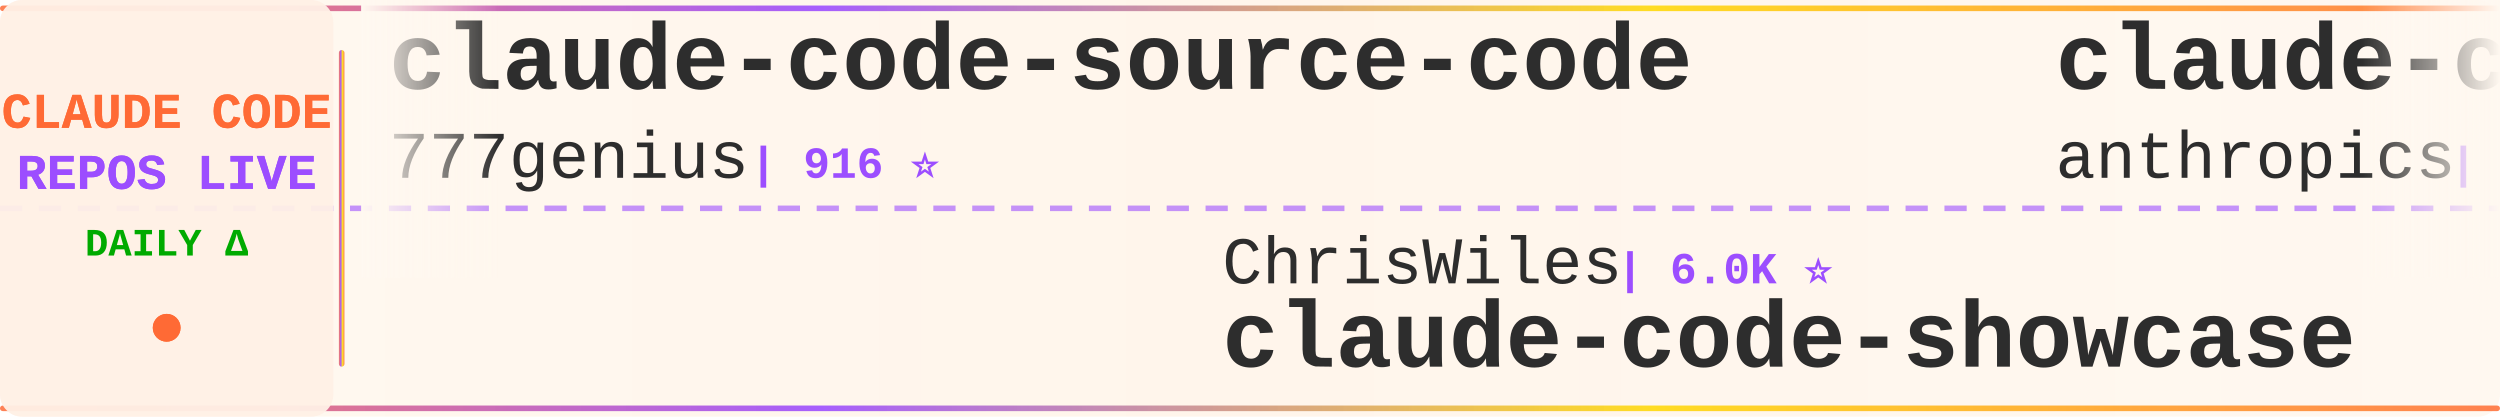
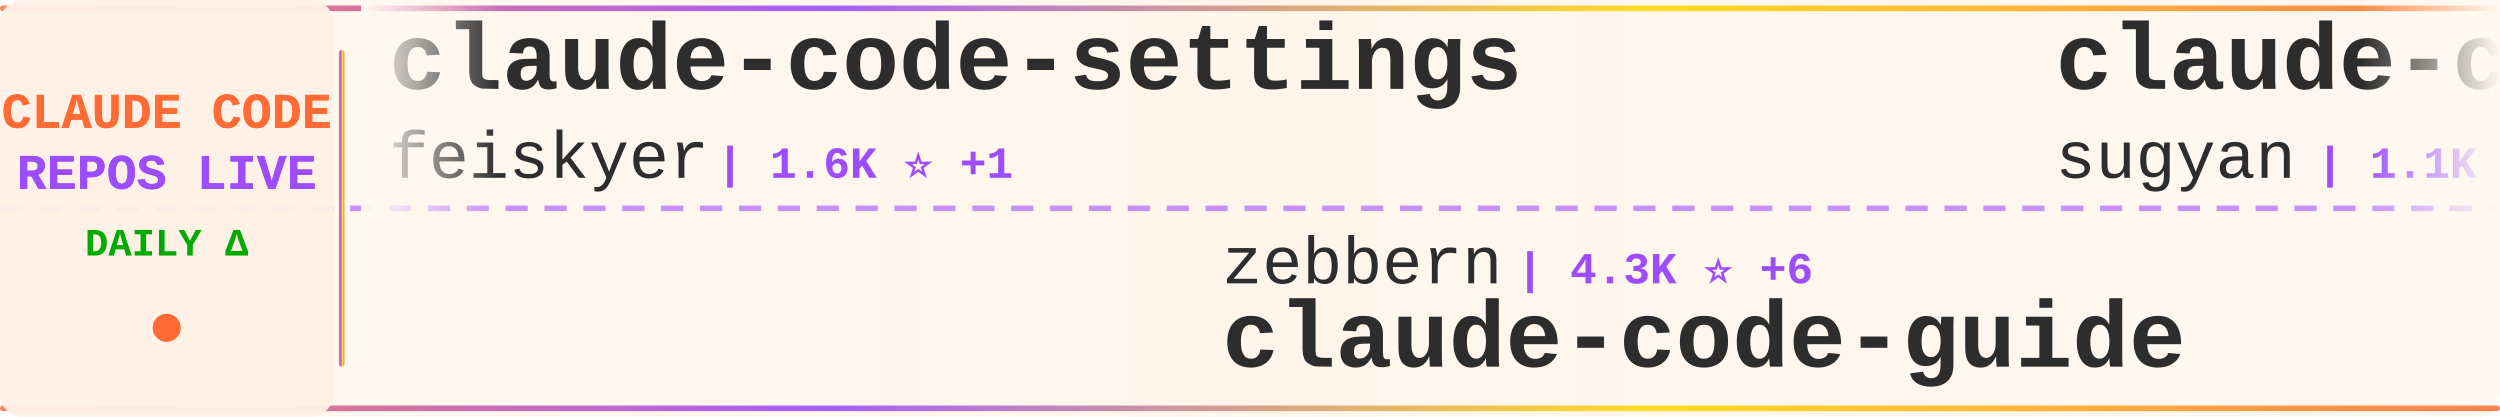
<svg xmlns="http://www.w3.org/2000/svg" width="900" height="150">
  <defs>
    <linearGradient id="tickerBg" x1="0%" y1="0%" x2="100%" y2="0%">
      <stop offset="0%" style="stop-color:#fff8f0;stop-opacity:0.98" />
      <stop offset="50%" style="stop-color:#fff5eb;stop-opacity:1" />
      <stop offset="100%" style="stop-color:#fff8f0;stop-opacity:0.98" />
    </linearGradient>
    <linearGradient id="borderGrad" x1="0%" y1="0%" x2="100%" y2="0%">
      <stop offset="0%" style="stop-color:#FF6B35;stop-opacity:0.85">
        <animate attributeName="stop-opacity" values="0.85;1;0.85" dur="2s" repeatCount="indefinite" />
      </stop>
      <stop offset="33%" style="stop-color:#9C4EFF;stop-opacity:0.9">
        <animate attributeName="stop-opacity" values="0.9;1;0.9" dur="2.2s" repeatCount="indefinite" />
      </stop>
      <stop offset="66%" style="stop-color:#FFD700;stop-opacity:0.85">
        <animate attributeName="stop-opacity" values="0.85;1;0.85" dur="1.8s" repeatCount="indefinite" />
      </stop>
      <stop offset="100%" style="stop-color:#FF6B35;stop-opacity:0.85">
        <animate attributeName="stop-opacity" values="0.85;1;0.85" dur="2s" repeatCount="indefinite" />
      </stop>
    </linearGradient>
    <filter id="textGlow">
      <feGaussianBlur stdDeviation="0.15" result="coloredBlur" />
      <feMerge>
        <feMergeNode in="coloredBlur" />
        <feMergeNode in="SourceGraphic" />
      </feMerge>
    </filter>
    <filter id="metricGlow">
      <feGaussianBlur stdDeviation="0.2" result="coloredBlur" />
      <feMerge>
        <feMergeNode in="coloredBlur" />
        <feMergeNode in="SourceGraphic" />
      </feMerge>
    </filter>
    <linearGradient id="leftFade" x1="0%" y1="0%" x2="100%" y2="0%">
      <stop offset="0%" style="stop-color:#fff8f0;stop-opacity:1" />
      <stop offset="100%" style="stop-color:#fff8f0;stop-opacity:0" />
    </linearGradient>
    <linearGradient id="rightFade" x1="0%" y1="0%" x2="100%" y2="0%">
      <stop offset="0%" style="stop-color:#fff8f0;stop-opacity:0" />
      <stop offset="100%" style="stop-color:#fff8f0;stop-opacity:1" />
    </linearGradient>
  </defs>
  <rect width="900" height="150" fill="url(#tickerBg)" rx="8" />
  <rect x="0" y="2" width="900" height="2" fill="url(#borderGrad)" rx="1" />
  <rect x="0" y="146" width="900" height="2" fill="url(#borderGrad)" rx="1" />
  <line x1="0" y1="75" x2="900" y2="75" stroke="#9C4EFF" stroke-width="2" stroke-dasharray="8 6" opacity="0.6" />
  <rect x="0" y="0" width="120" height="150" fill="#fff0e6" opacity="0.95" rx="8" />
  <text x="60" y="46" font-family="'Courier New', monospace" font-size="18" font-weight="bold" fill="#FF6B35" text-anchor="middle" filter="url(#textGlow)">
    CLAUDE CODE
  </text>
  <text x="60" y="68" font-family="'Courier New', monospace" font-size="18" font-weight="bold" fill="#9C4EFF" text-anchor="middle" filter="url(#textGlow)">
    REPOS LIVE
  </text>
  <text x="60" y="92" font-family="'Courier New', monospace" font-size="14" font-weight="bold" fill="#00aa00" text-anchor="middle">
    DAILY Δ
  </text>
  <circle cx="60" cy="118" r="5" fill="#FF6B35" filter="url(#metricGlow)">
    <animate attributeName="r" values="4;6;4" dur="1.5s" repeatCount="indefinite" />
    <animate attributeName="opacity" values="0.6;1;0.6" dur="1.5s" repeatCount="indefinite" />
  </circle>
  <rect x="122" y="18" width="2" height="114" fill="url(#borderGrad)" rx="1" />
  <clipPath id="tickerClip">
    <rect x="130" y="0" width="770" height="150" />
  </clipPath>
  <g clip-path="url(#tickerClip)">
    <g id="tickerItems">
      <animateTransform attributeName="transform" attributeType="XML" type="translate" from="0 0" to="-3000 0" dur="54s" repeatCount="indefinite" />
      <g transform="translate(0, 0)">
-         <text x="140" y="32" font-family="'Courier New', monospace" font-size="34" font-weight="bold" fill="#2d2d2d">claude-code-source-code</text>
-         <text x="140" y="64" font-family="'Courier New', monospace" font-size="24" font-weight="normal" fill="#2d2d2d" opacity="1.0">777genius</text>
-         <text x="270" y="64" font-family="'Courier New', monospace" font-size="16" font-weight="bold" fill="#9C4EFF"> | 916 ⭐</text>
+         <text x="140" y="32" font-family="'Courier New', monospace" font-size="34" font-weight="bold" fill="#2d2d2d">claude-code-settings</text>
+         <text x="140" y="64" font-family="'Courier New', monospace" font-size="24" font-weight="normal" fill="#2d2d2d" opacity="1.0">feiskyer</text>
+         <text x="258" y="64" font-family="'Courier New', monospace" font-size="16" font-weight="bold" fill="#9C4EFF"> | 1.6K ⭐ +1</text>
      </g>
      <g transform="translate(300, 0)">
-         <text x="140" y="102" font-family="'Courier New', monospace" font-size="24" font-weight="normal" fill="#2d2d2d" opacity="1.0">ChrisWiles</text>
-         <text x="282" y="102" font-family="'Courier New', monospace" font-size="16" font-weight="bold" fill="#9C4EFF"> | 6.0K ⭐</text>
-         <text x="140" y="132" font-family="'Courier New', monospace" font-size="34" font-weight="bold" fill="#2d2d2d">claude-code-showcase</text>
+         <text x="140" y="102" font-family="'Courier New', monospace" font-size="24" font-weight="normal" fill="#2d2d2d" opacity="1.0">zebbern</text>
+         <text x="246" y="102" font-family="'Courier New', monospace" font-size="16" font-weight="bold" fill="#9C4EFF"> | 4.3K ⭐ +6</text>
+         <text x="140" y="132" font-family="'Courier New', monospace" font-size="34" font-weight="bold" fill="#2d2d2d">claude-code-guide</text>
      </g>
      <g transform="translate(600, 0)">
-         <text x="140" y="32" font-family="'Courier New', monospace" font-size="34" font-weight="bold" fill="#2d2d2d">claude-code</text>
-         <text x="140" y="64" font-family="'Courier New', monospace" font-size="24" font-weight="normal" fill="#2d2d2d" opacity="1.0">anthropics</text>
-         <text x="282" y="64" font-family="'Courier New', monospace" font-size="16" font-weight="bold" fill="#9C4EFF"> | 134.9K ⭐ +171</text>
+         <text x="140" y="32" font-family="'Courier New', monospace" font-size="34" font-weight="bold" fill="#2d2d2d">claude-code-webui</text>
+         <text x="140" y="64" font-family="'Courier New', monospace" font-size="24" font-weight="normal" fill="#2d2d2d" opacity="1.0">sugyan</text>
+         <text x="234" y="64" font-family="'Courier New', monospace" font-size="16" font-weight="bold" fill="#9C4EFF"> | 1.1K ⭐</text>
      </g>
      <g transform="translate(900, 0)">
-         <text x="140" y="102" font-family="'Courier New', monospace" font-size="24" font-weight="normal" fill="#2d2d2d" opacity="1.0">AprilNEA</text>
-         <text x="258" y="102" font-family="'Courier New', monospace" font-size="16" font-weight="bold" fill="#9C4EFF"> | 387 ⭐</text>
-         <text x="140" y="132" font-family="'Courier New', monospace" font-size="34" font-weight="bold" fill="#2d2d2d">claude-code-source</text>
+         <text x="140" y="102" font-family="'Courier New', monospace" font-size="24" font-weight="normal" fill="#2d2d2d" opacity="1.0">freestylefly</text>
+         <text x="306" y="102" font-family="'Courier New', monospace" font-size="16" font-weight="bold" fill="#9C4EFF"> | 127 ⭐</text>
+         <text x="140" y="132" font-family="'Courier New', monospace" font-size="34" font-weight="bold" fill="#2d2d2d">claude-code</text>
      </g>
      <g transform="translate(1200, 0)">
-         <text x="140" y="32" font-family="'Courier New', monospace" font-size="34" font-weight="bold" fill="#2d2d2d">claude-code-cli</text>
-         <text x="140" y="64" font-family="'Courier New', monospace" font-size="24" font-weight="normal" fill="#2d2d2d" opacity="1.0">huangserva</text>
-         <text x="282" y="64" font-family="'Courier New', monospace" font-size="16" font-weight="bold" fill="#9C4EFF"> | 614 ⭐ +2</text>
+         <text x="140" y="32" font-family="'Courier New', monospace" font-size="34" font-weight="bold" fill="#2d2d2d">how-claude-code-works</text>
+         <text x="140" y="64" font-family="'Courier New', monospace" font-size="24" font-weight="normal" fill="#2d2d2d" opacity="1.0">Windy3f3f3f3f</text>
+         <text x="318" y="64" font-family="'Courier New', monospace" font-size="16" font-weight="bold" fill="#9C4EFF"> | 2.8K ⭐ +2</text>
      </g>
      <g transform="translate(1500, 0)">
-         <text x="140" y="102" font-family="'Courier New', monospace" font-size="24" font-weight="normal" fill="#2d2d2d" opacity="1.0">xorespesp</text>
-         <text x="270" y="102" font-family="'Courier New', monospace" font-size="16" font-weight="bold" fill="#9C4EFF"> | 228 ⭐</text>
+         <text x="140" y="102" font-family="'Courier New', monospace" font-size="24" font-weight="normal" fill="#2d2d2d" opacity="1.0">T-Lab-CUHKSZ</text>
+         <text x="306" y="102" font-family="'Courier New', monospace" font-size="16" font-weight="bold" fill="#9C4EFF"> | 321 ⭐</text>
        <text x="140" y="132" font-family="'Courier New', monospace" font-size="34" font-weight="bold" fill="#2d2d2d">claude-code</text>
      </g>
      <g transform="translate(1800, 0)">
-         <text x="140" y="32" font-family="'Courier New', monospace" font-size="34" font-weight="bold" fill="#2d2d2d">claude-code-book</text>
-         <text x="140" y="64" font-family="'Courier New', monospace" font-size="24" font-weight="normal" fill="#2d2d2d" opacity="1.0">lintsinghua</text>
-         <text x="294" y="64" font-family="'Courier New', monospace" font-size="16" font-weight="bold" fill="#9C4EFF"> | 3.8K ⭐ +13</text>
+         <text x="140" y="32" font-family="'Courier New', monospace" font-size="34" font-weight="bold" fill="#2d2d2d">claude-code-hub</text>
+         <text x="140" y="64" font-family="'Courier New', monospace" font-size="24" font-weight="normal" fill="#2d2d2d" opacity="1.0">ding113</text>
+         <text x="246" y="64" font-family="'Courier New', monospace" font-size="16" font-weight="bold" fill="#9C4EFF"> | 3.2K ⭐ +5</text>
      </g>
      <g transform="translate(2100, 0)">
-         <text x="140" y="102" font-family="'Courier New', monospace" font-size="24" font-weight="normal" fill="#2d2d2d" opacity="1.0">ding113</text>
-         <text x="246" y="102" font-family="'Courier New', monospace" font-size="16" font-weight="bold" fill="#9C4EFF"> | 3.2K ⭐ +6</text>
-         <text x="140" y="132" font-family="'Courier New', monospace" font-size="34" font-weight="bold" fill="#2d2d2d">claude-code-hub</text>
+         <text x="140" y="102" font-family="'Courier New', monospace" font-size="24" font-weight="normal" fill="#2d2d2d" opacity="1.0">disler</text>
+         <text x="234" y="102" font-family="'Courier New', monospace" font-size="16" font-weight="bold" fill="#9C4EFF"> | 1.4K ⭐ +6</text>
+         <text x="140" y="132" font-family="'Courier New', monospace" font-size="34" font-weight="bold" fill="#2d2d2d">pi-vs-claude-code</text>
      </g>
      <g transform="translate(2400, 0)">
-         <text x="140" y="32" font-family="'Courier New', monospace" font-size="34" font-weight="bold" fill="#2d2d2d">claude-code-prompts</text>
-         <text x="140" y="64" font-family="'Courier New', monospace" font-size="24" font-weight="normal" fill="#2d2d2d" opacity="1.0">repowise-dev</text>
-         <text x="306" y="64" font-family="'Courier New', monospace" font-size="16" font-weight="bold" fill="#9C4EFF"> | 1.1K ⭐ +2</text>
+         <text x="140" y="32" font-family="'Courier New', monospace" font-size="34" font-weight="bold" fill="#2d2d2d">claude-code</text>
+         <text x="140" y="64" font-family="'Courier New', monospace" font-size="24" font-weight="normal" fill="#2d2d2d" opacity="1.0">tanbiralam</text>
+         <text x="282" y="64" font-family="'Courier New', monospace" font-size="16" font-weight="bold" fill="#9C4EFF"> | 2.0K ⭐ +9</text>
      </g>
      <g transform="translate(2700, 0)">
-         <text x="140" y="102" font-family="'Courier New', monospace" font-size="24" font-weight="normal" fill="#2d2d2d" opacity="1.0">anthropics</text>
-         <text x="282" y="102" font-family="'Courier New', monospace" font-size="16" font-weight="bold" fill="#9C4EFF"> | 5.4K ⭐ +13</text>
-         <text x="140" y="132" font-family="'Courier New', monospace" font-size="34" font-weight="bold" fill="#2d2d2d">claude-code-security-rev...</text>
+         <text x="140" y="102" font-family="'Courier New', monospace" font-size="24" font-weight="normal" fill="#2d2d2d" opacity="1.0">catlog22</text>
+         <text x="258" y="102" font-family="'Courier New', monospace" font-size="16" font-weight="bold" fill="#9C4EFF"> | 2.1K ⭐ +3</text>
+         <text x="140" y="132" font-family="'Courier New', monospace" font-size="34" font-weight="bold" fill="#2d2d2d">Claude-Code-Workflow</text>
      </g>
      <g transform="translate(3000, 0)">
-         <text x="140" y="32" font-family="'Courier New', monospace" font-size="34" font-weight="bold" fill="#2d2d2d">claude-code-source-code</text>
-         <text x="140" y="64" font-family="'Courier New', monospace" font-size="24" font-weight="normal" fill="#2d2d2d" opacity="1.0">777genius</text>
-         <text x="270" y="64" font-family="'Courier New', monospace" font-size="16" font-weight="bold" fill="#9C4EFF"> | 916 ⭐</text>
+         <text x="140" y="32" font-family="'Courier New', monospace" font-size="34" font-weight="bold" fill="#2d2d2d">claude-code-settings</text>
+         <text x="140" y="64" font-family="'Courier New', monospace" font-size="24" font-weight="normal" fill="#2d2d2d" opacity="1.0">feiskyer</text>
+         <text x="258" y="64" font-family="'Courier New', monospace" font-size="16" font-weight="bold" fill="#9C4EFF"> | 1.6K ⭐ +1</text>
      </g>
      <g transform="translate(3300, 0)">
-         <text x="140" y="102" font-family="'Courier New', monospace" font-size="24" font-weight="normal" fill="#2d2d2d" opacity="1.0">ChrisWiles</text>
-         <text x="282" y="102" font-family="'Courier New', monospace" font-size="16" font-weight="bold" fill="#9C4EFF"> | 6.0K ⭐</text>
-         <text x="140" y="132" font-family="'Courier New', monospace" font-size="34" font-weight="bold" fill="#2d2d2d">claude-code-showcase</text>
+         <text x="140" y="102" font-family="'Courier New', monospace" font-size="24" font-weight="normal" fill="#2d2d2d" opacity="1.0">zebbern</text>
+         <text x="246" y="102" font-family="'Courier New', monospace" font-size="16" font-weight="bold" fill="#9C4EFF"> | 4.3K ⭐ +6</text>
+         <text x="140" y="132" font-family="'Courier New', monospace" font-size="34" font-weight="bold" fill="#2d2d2d">claude-code-guide</text>
      </g>
      <g transform="translate(3600, 0)">
-         <text x="140" y="32" font-family="'Courier New', monospace" font-size="34" font-weight="bold" fill="#2d2d2d">claude-code</text>
-         <text x="140" y="64" font-family="'Courier New', monospace" font-size="24" font-weight="normal" fill="#2d2d2d" opacity="1.0">anthropics</text>
-         <text x="282" y="64" font-family="'Courier New', monospace" font-size="16" font-weight="bold" fill="#9C4EFF"> | 134.9K ⭐ +171</text>
+         <text x="140" y="32" font-family="'Courier New', monospace" font-size="34" font-weight="bold" fill="#2d2d2d">claude-code-webui</text>
+         <text x="140" y="64" font-family="'Courier New', monospace" font-size="24" font-weight="normal" fill="#2d2d2d" opacity="1.0">sugyan</text>
+         <text x="234" y="64" font-family="'Courier New', monospace" font-size="16" font-weight="bold" fill="#9C4EFF"> | 1.1K ⭐</text>
      </g>
      <g transform="translate(3900, 0)">
-         <text x="140" y="102" font-family="'Courier New', monospace" font-size="24" font-weight="normal" fill="#2d2d2d" opacity="1.0">AprilNEA</text>
-         <text x="258" y="102" font-family="'Courier New', monospace" font-size="16" font-weight="bold" fill="#9C4EFF"> | 387 ⭐</text>
-         <text x="140" y="132" font-family="'Courier New', monospace" font-size="34" font-weight="bold" fill="#2d2d2d">claude-code-source</text>
+         <text x="140" y="102" font-family="'Courier New', monospace" font-size="24" font-weight="normal" fill="#2d2d2d" opacity="1.0">freestylefly</text>
+         <text x="306" y="102" font-family="'Courier New', monospace" font-size="16" font-weight="bold" fill="#9C4EFF"> | 127 ⭐</text>
+         <text x="140" y="132" font-family="'Courier New', monospace" font-size="34" font-weight="bold" fill="#2d2d2d">claude-code</text>
      </g>
    </g>
  </g>
  <rect x="130" y="0" width="50" height="100" fill="url(#leftFade)" />
  <rect x="850" y="0" width="50" height="100" fill="url(#rightFade)" />
</svg>
